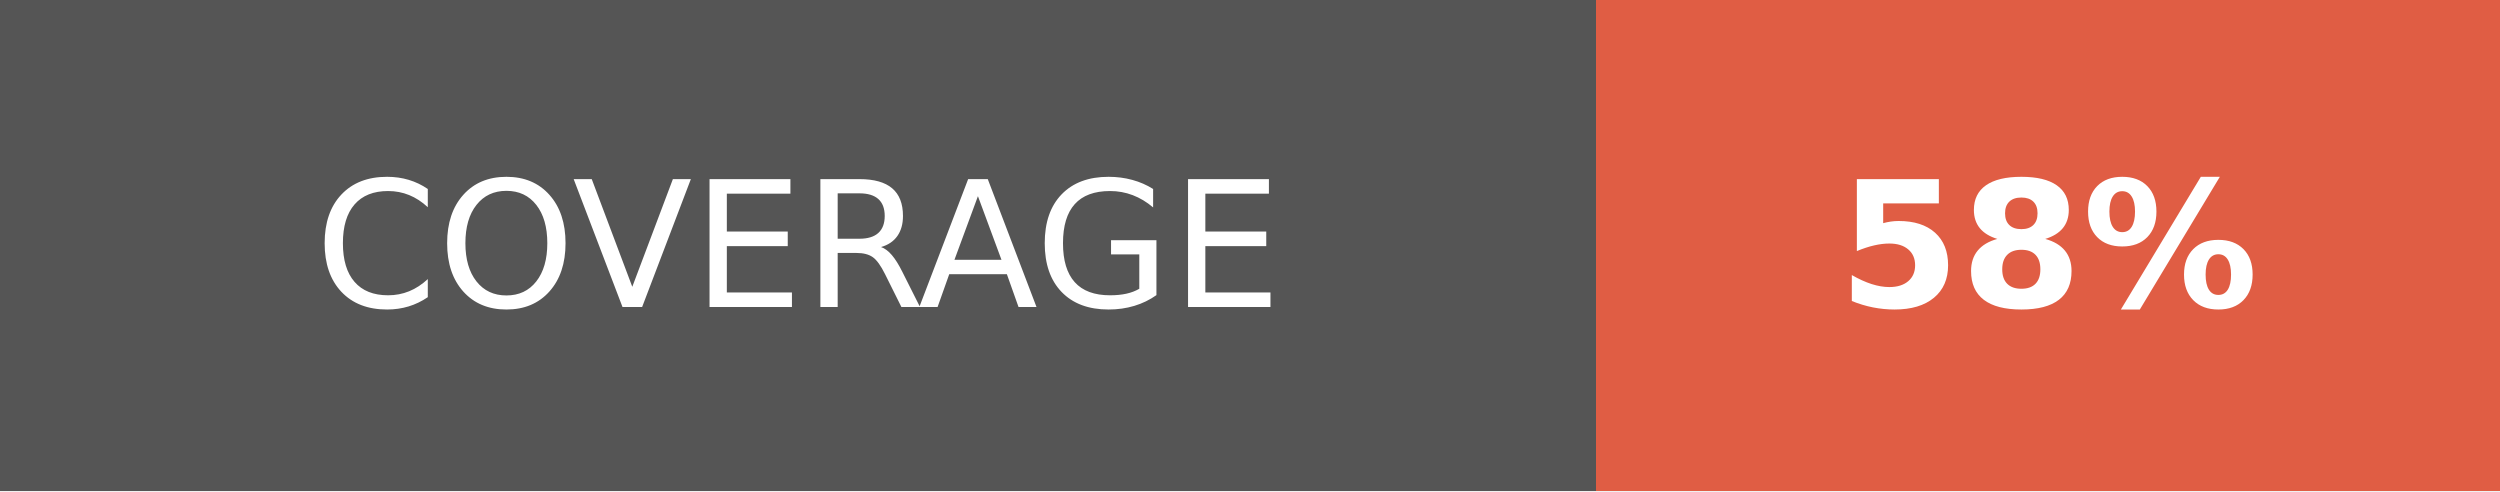
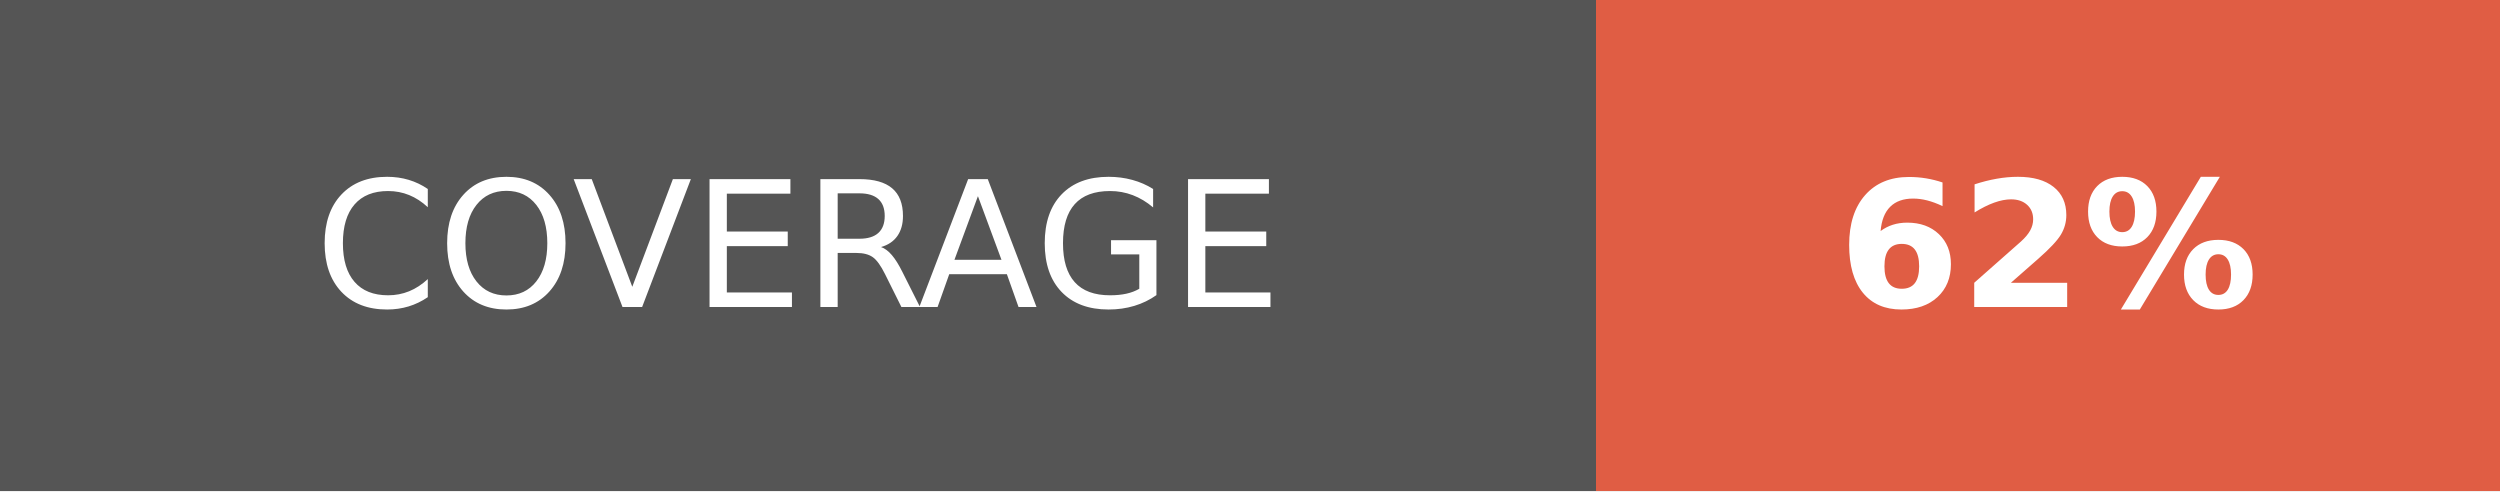
- <svg xmlns="http://www.w3.org/2000/svg" width="142.5" height="28" role="img" aria-label="COVERAGE: 58%">
+ <svg xmlns="http://www.w3.org/2000/svg" width="142.5" height="28" role="img" aria-label="COVERAGE: 62%">
  <g shape-rendering="crispEdges">
    <rect width="91" height="28" fill="#555" />
    <rect x="91" width="51.5" height="28" fill="#e05d44" />
  </g>
  <g fill="#fff" text-anchor="middle" font-family="Verdana,Geneva,DejaVu Sans,sans-serif" text-rendering="geometricPrecision" font-size="100">
    <text fill="#fff" x="455" y="175" transform="scale(.1)" textLength="670">COVERAGE</text>
-     <text fill="#fff" x="1167.5" y="175" font-weight="bold" transform="scale(.1)" textLength="275">58%</text>
+     <text fill="#fff" x="1167.5" y="175" font-weight="bold" transform="scale(.1)" textLength="275">62%</text>
  </g>
</svg>
